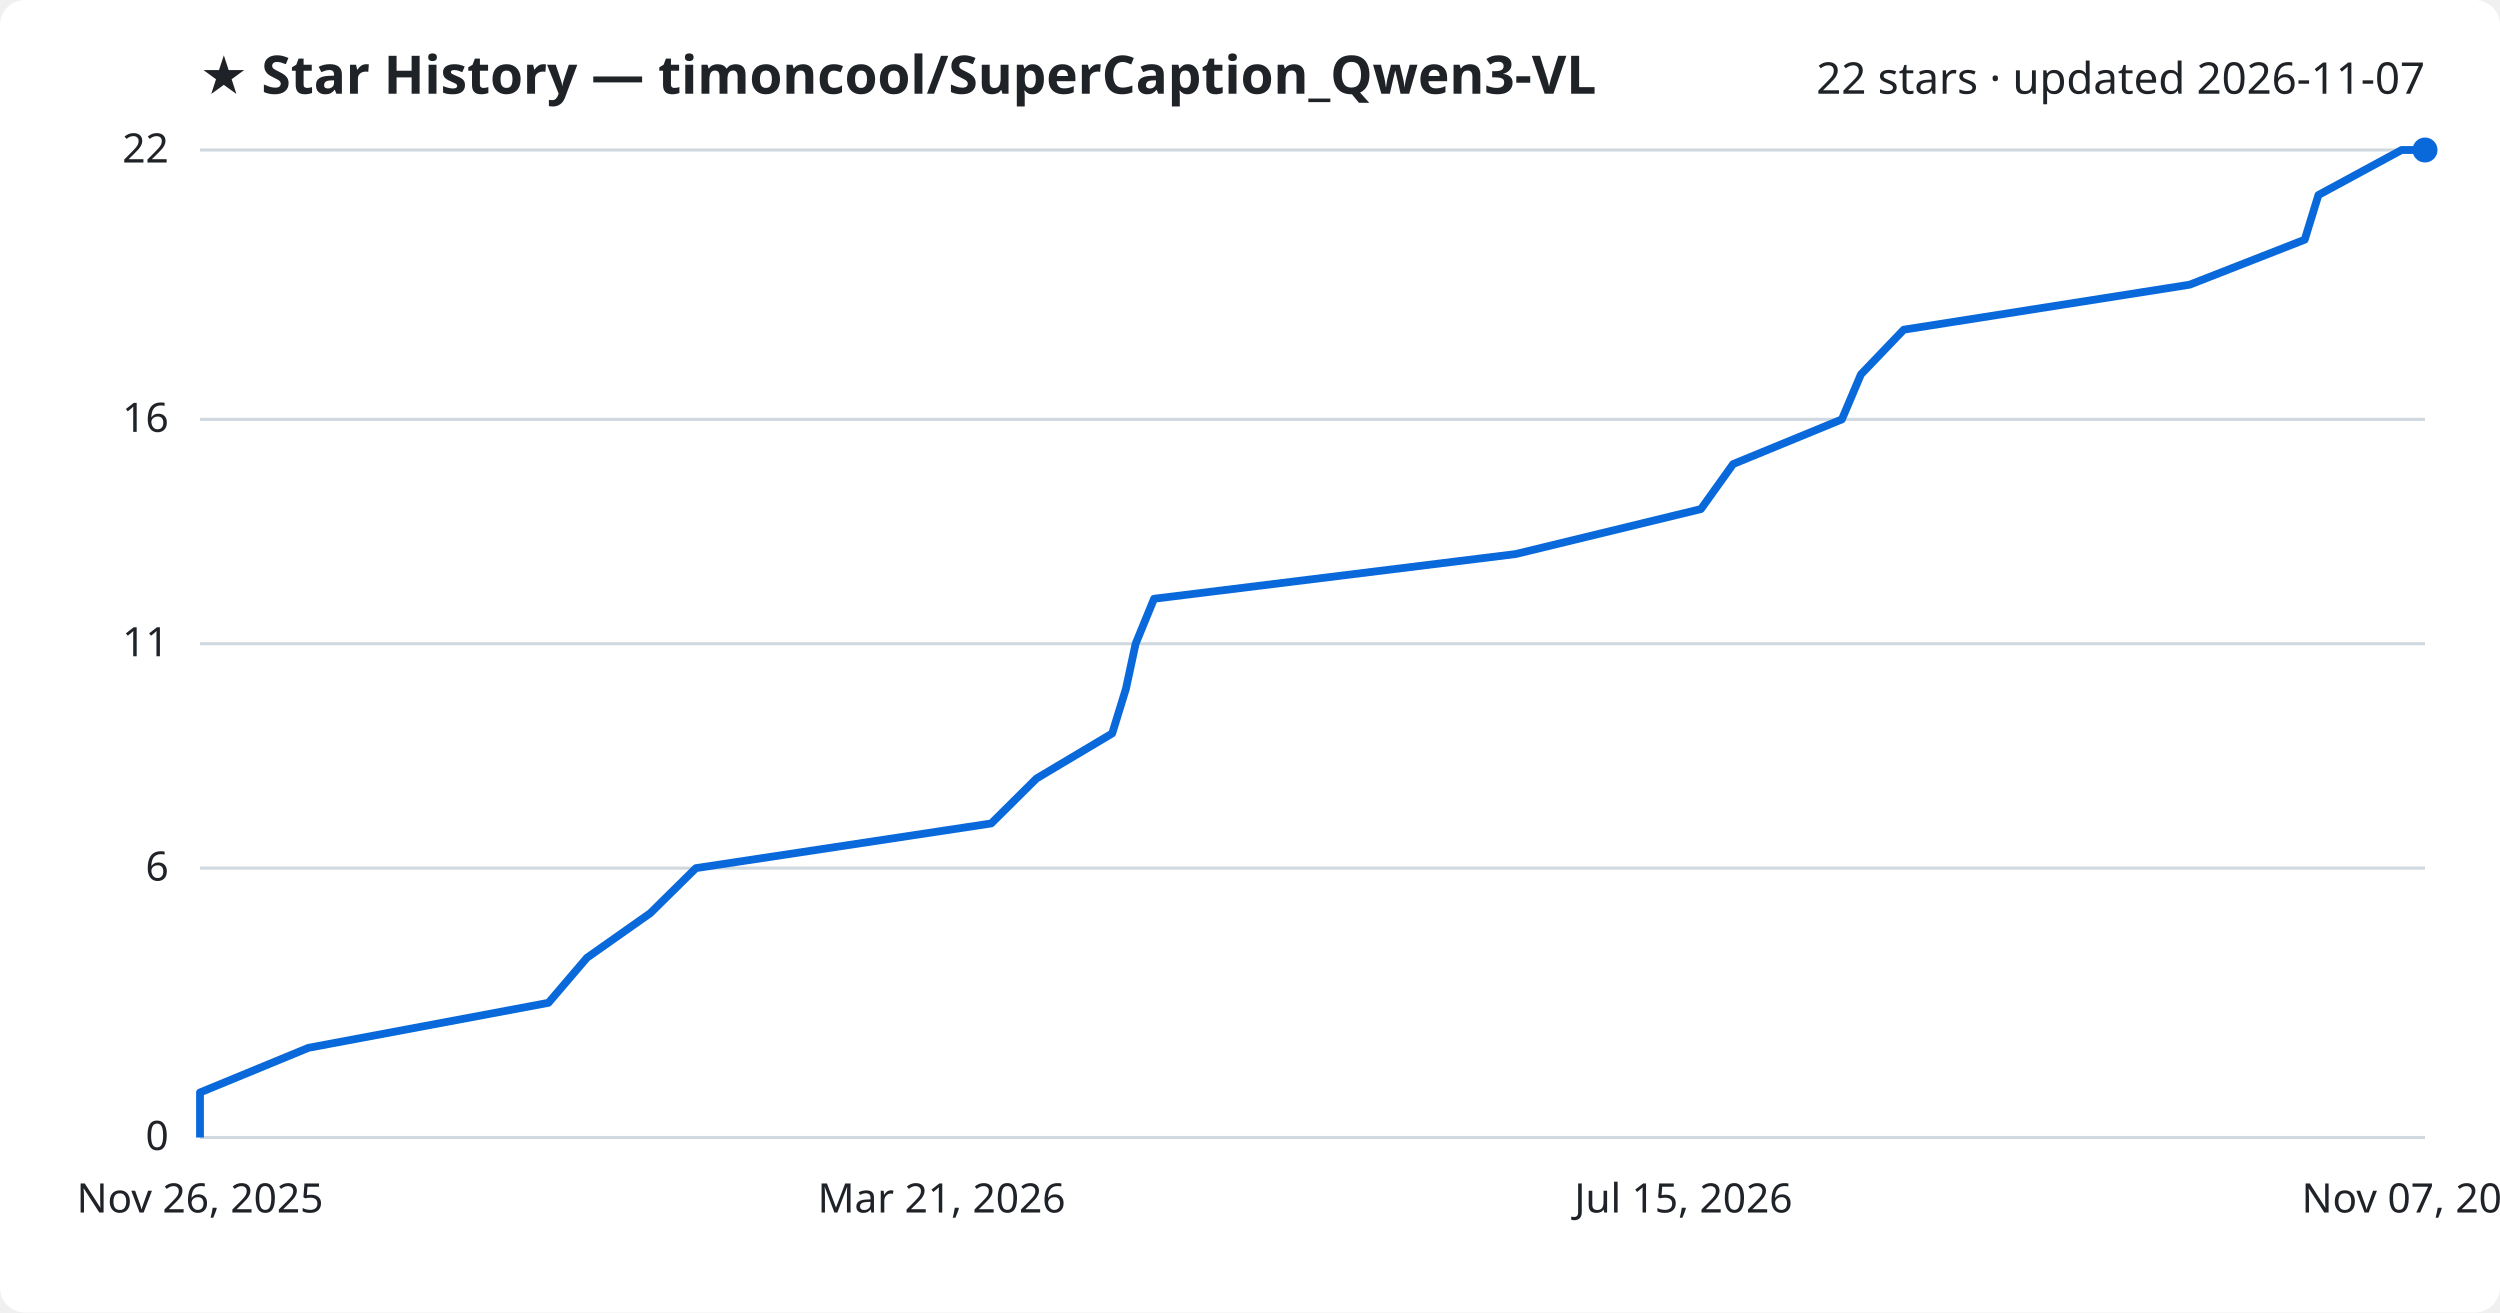
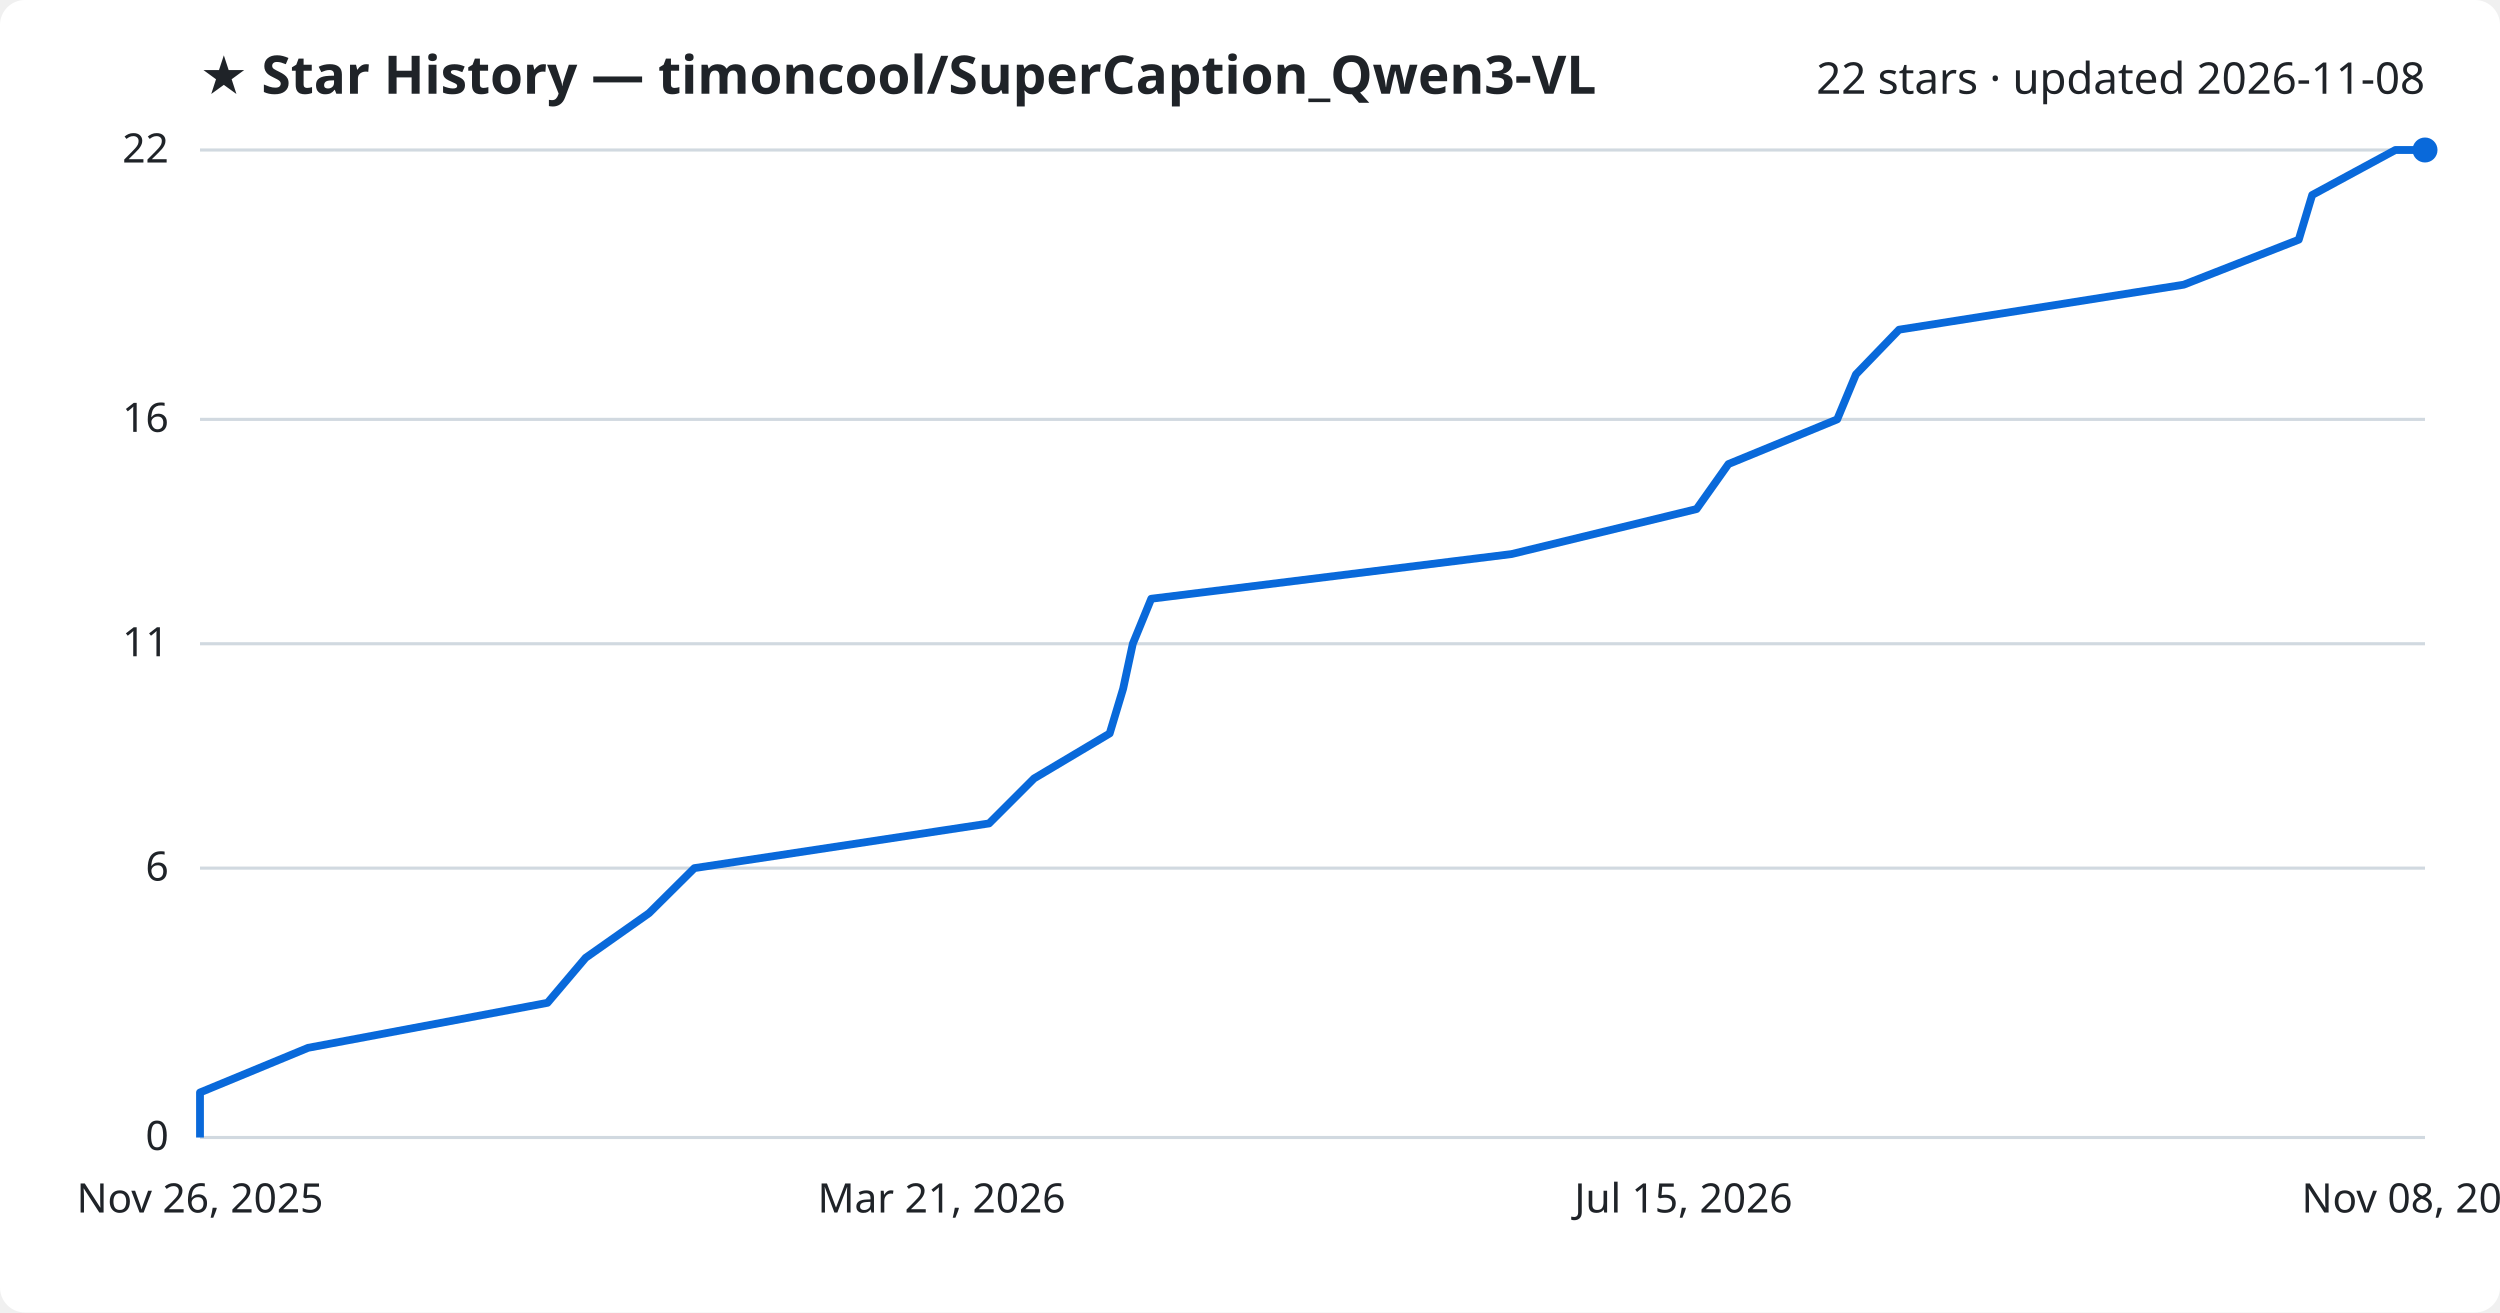
<svg xmlns="http://www.w3.org/2000/svg" viewBox="0 0 800 420" font-family="Segoe UI, sans-serif">
  <rect width="800" height="420" fill="#ffffff" rx="8" />
  <text x="64" y="30" fill="#1f2328" font-size="17" font-weight="700">★ Star History — timoncool/SuperCaption_Qwen3-VL</text>
-   <text x="776" y="30" fill="#1f2328" font-size="14" text-anchor="end">22 stars · updated 2026-11-07</text>
+   <text x="776" y="30" fill="#1f2328" font-size="14" text-anchor="end">22 stars · updated 2026-11-08</text>
  <line x1="64" y1="364.0" x2="776" y2="364.0" stroke="#d1d9e0" stroke-width="1" />
  <text x="54" y="368.0" fill="#1f2328" font-size="13" text-anchor="end">0</text>
  <line x1="64" y1="277.8" x2="776" y2="277.8" stroke="#d1d9e0" stroke-width="1" />
  <text x="54" y="281.8" fill="#1f2328" font-size="13" text-anchor="end">6</text>
  <line x1="64" y1="206.0" x2="776" y2="206.0" stroke="#d1d9e0" stroke-width="1" />
  <text x="54" y="210.0" fill="#1f2328" font-size="13" text-anchor="end">11</text>
  <line x1="64" y1="134.2" x2="776" y2="134.2" stroke="#d1d9e0" stroke-width="1" />
  <text x="54" y="138.2" fill="#1f2328" font-size="13" text-anchor="end">16</text>
  <line x1="64" y1="48.0" x2="776" y2="48.0" stroke="#d1d9e0" stroke-width="1" />
  <text x="54" y="52.0" fill="#1f2328" font-size="13" text-anchor="end">22</text>
-   <path d="M64.0,364.0 L64.0,349.6 L98.7,335.3 L175.5,320.9 L187.8,306.5 L208.1,292.2 L222.7,277.8 L317.2,263.5 L331.7,249.1 L355.9,234.7 L360.3,220.4 L363.4,206.0 L369.3,191.6 L485.0,177.3 L544.3,162.9 L554.6,148.5 L589.4,134.2 L595.5,119.8 L609.2,105.5 L700.7,91.1 L737.5,76.7 L741.9,62.4 L768.5,48.0 L776.0,48.0" fill="none" stroke="#0969da" stroke-width="2.5" stroke-linejoin="round" />
+   <path d="M64.0,364.0 L64.0,349.6 L98.6,335.3 L175.2,320.9 L187.4,306.5 L207.7,292.2 L222.2,277.8 L316.5,263.5 L330.9,249.1 L355.1,234.7 L359.4,220.4 L362.5,206.0 L368.4,191.6 L483.7,177.3 L542.9,162.9 L553.1,148.5 L587.9,134.2 L593.9,119.8 L607.7,105.5 L698.8,91.1 L735.6,76.7 L739.9,62.4 L766.5,48.0 L776.0,48.0" fill="none" stroke="#0969da" stroke-width="2.5" stroke-linejoin="round" />
  <circle cx="776.0" cy="48.0" r="4" fill="#0969da" />
  <text x="64.0" y="388" fill="#1f2328" font-size="13" text-anchor="middle">Nov 26, 2025</text>
  <text x="301.3" y="388" fill="#1f2328" font-size="13" text-anchor="middle">Mar 21, 2026</text>
  <text x="538.7" y="388" fill="#1f2328" font-size="13" text-anchor="middle">Jul 15, 2026</text>
-   <text x="776.0" y="388" fill="#1f2328" font-size="13" text-anchor="middle">Nov 07, 2026</text>
+   <text x="776.0" y="388" fill="#1f2328" font-size="13" text-anchor="middle">Nov 08, 2026</text>
</svg>
